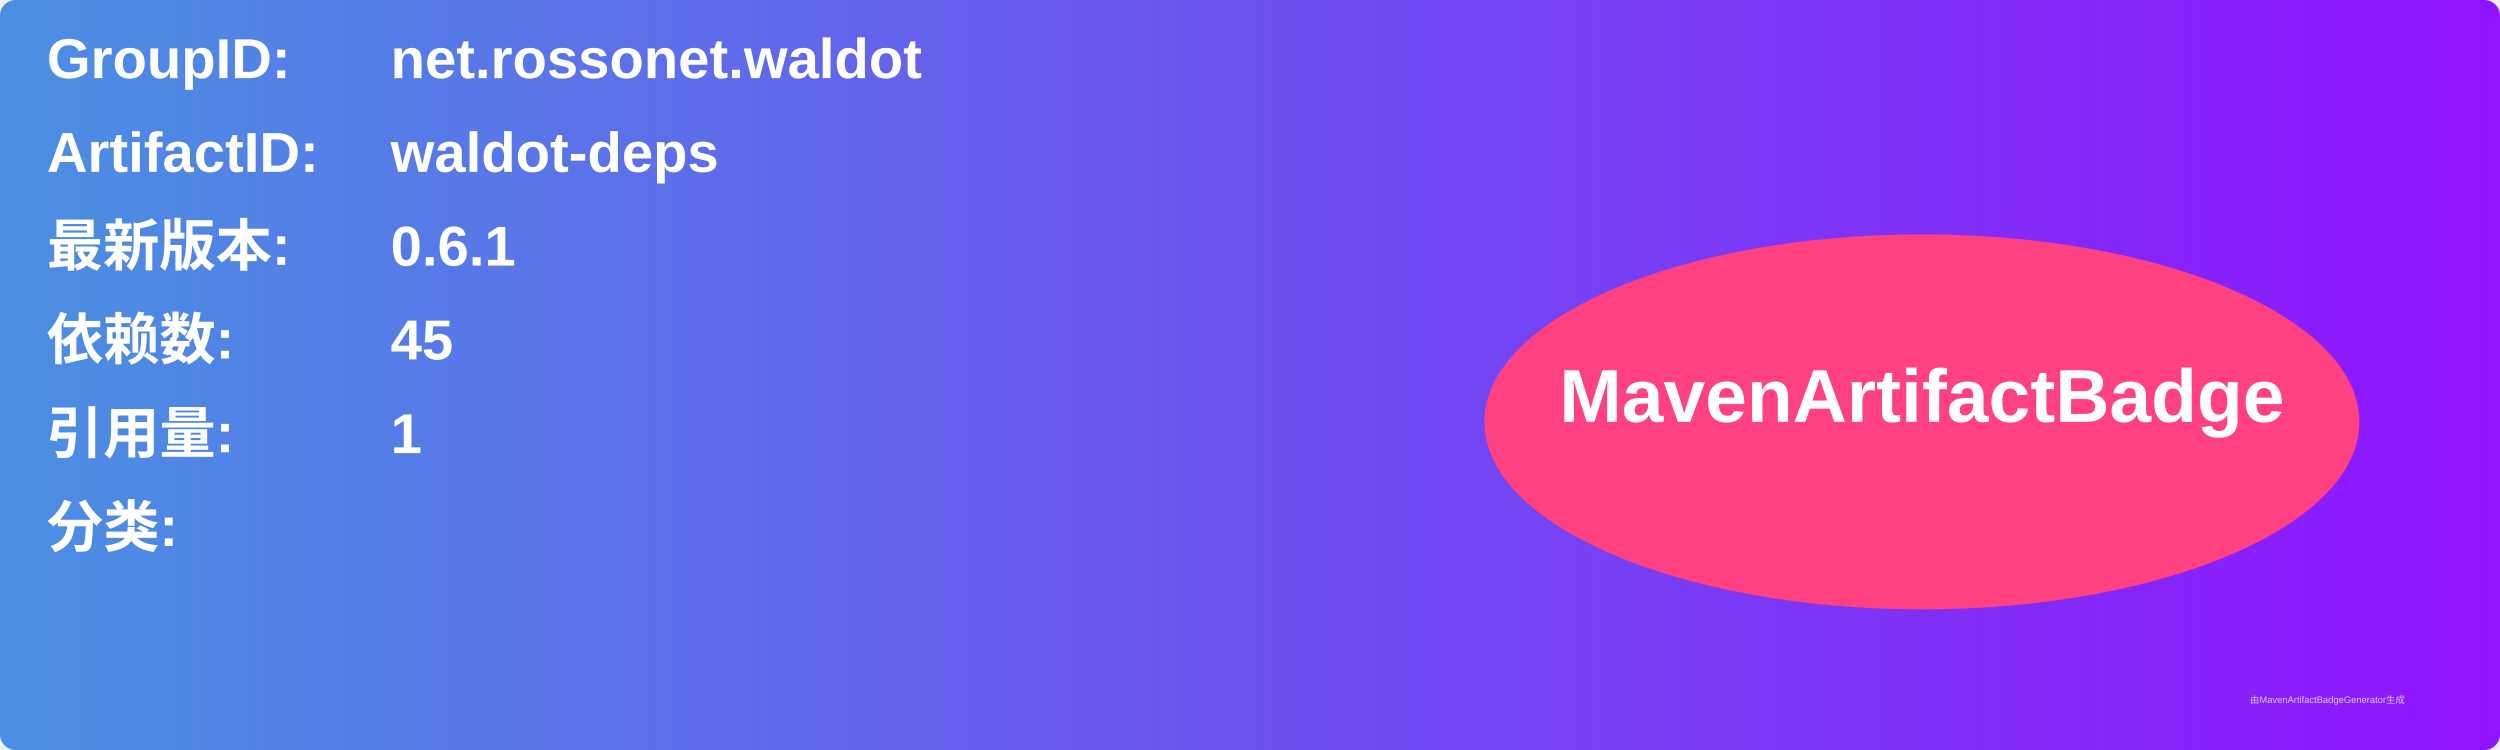
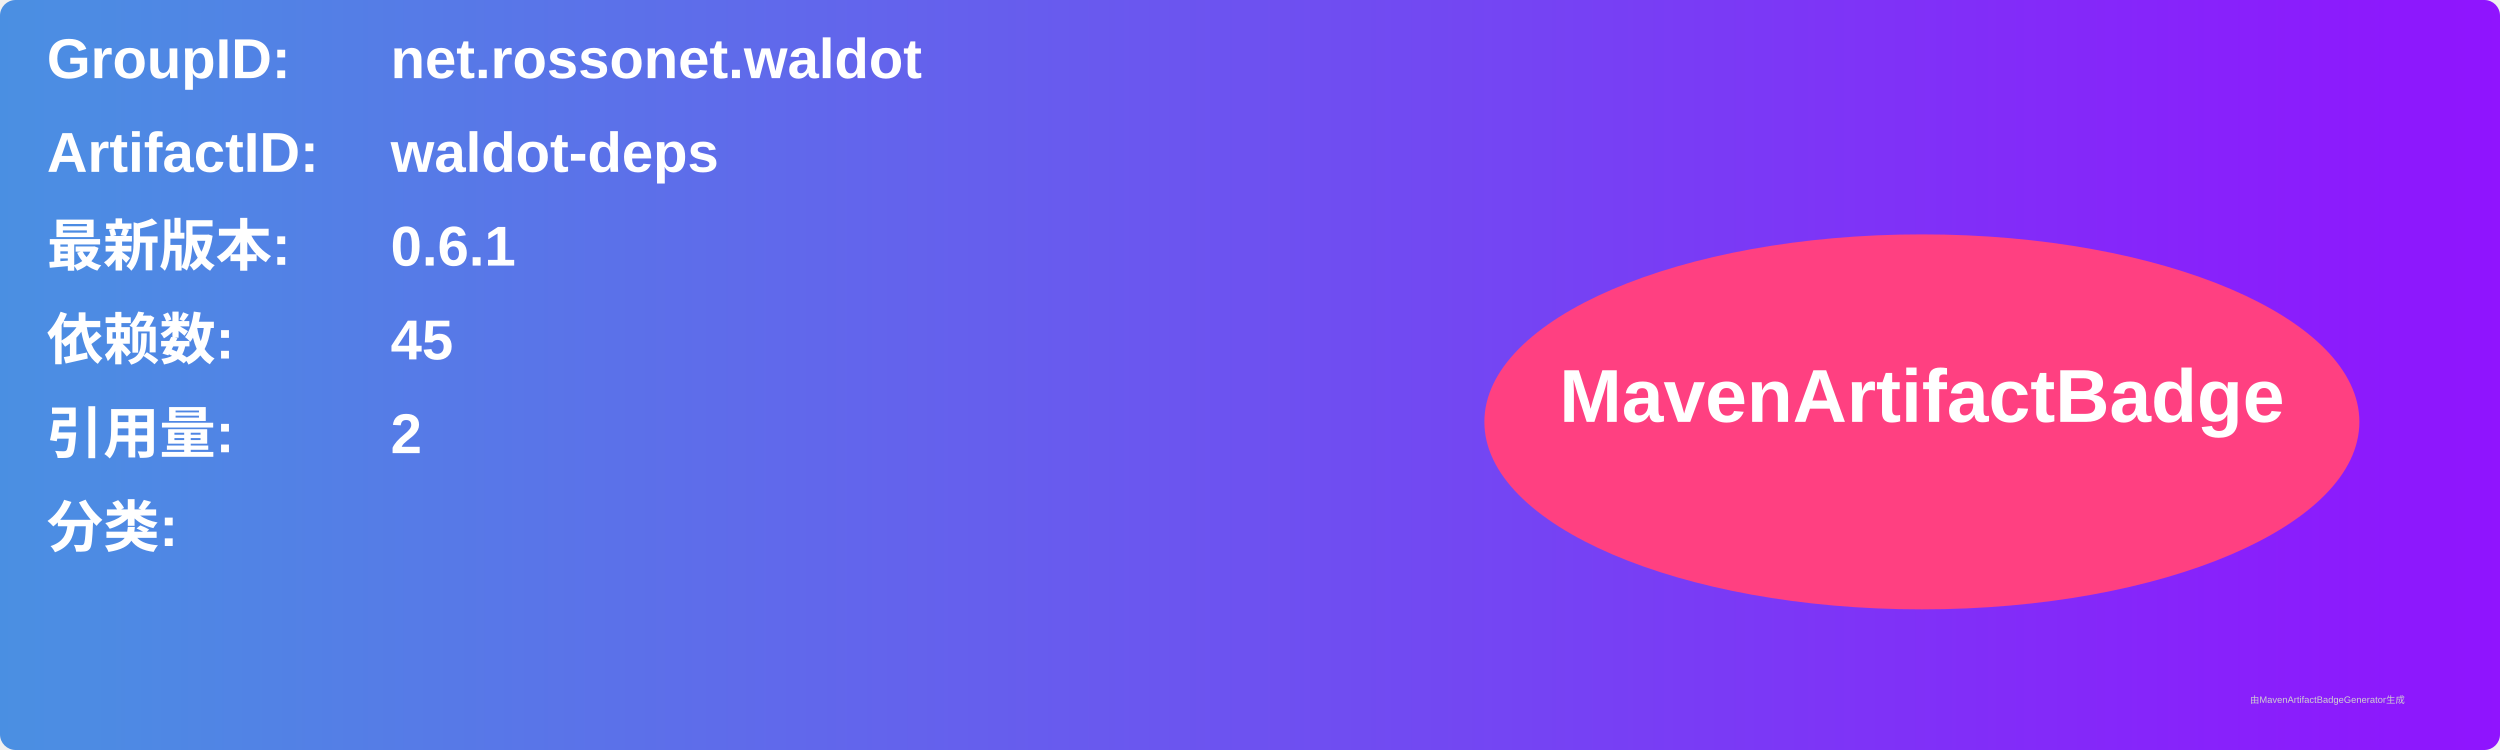
<svg xmlns="http://www.w3.org/2000/svg" width="800" height="240" viewBox="0 0 800 240">
  <linearGradient id="grad" x1="0%" y1="0%" x2="100%" y2="0%">
    <stop offset="0%" stop-color="#4a90e2" />
    <stop offset="100%" stop-color="#9013fe" />
  </linearGradient>
  <rect width="100%" height="100%" rx="5" ry="5" fill="url(#grad)" />
  <g transform="translate(15, 15)">
    <text x="0" y="10" font-family="Arial" font-size="18" fill="white" font-weight="bold" width="260">GroupID:</text>
    <text x="110" y="10" font-family="Arial" font-size="18" fill="white" font-weight="bold" width="460">net.rossonet.waldot</text>
    <text x="0" y="40" font-family="Arial" font-size="18" fill="white" font-weight="bold" width="260">ArtifactID:</text>
    <text x="110" y="40" font-family="Arial" font-size="18" fill="white" font-weight="bold" width="460">waldot-deps</text>
    <text x="0" y="70" font-family="Arial" font-size="18" fill="white" font-weight="bold">最新版本:</text>
    <text x="110" y="70" font-family="Arial" font-size="18" fill="white" font-weight="bold">
      <tspan font-weight="bold">0.6.1</tspan>
    </text>
    <text x="0" y="100" font-family="Arial" font-size="18" fill="white" font-weight="bold">依赖数: </text>
    <text x="110" y="100" font-family="Arial" font-size="18" fill="white">
      <tspan font-weight="bold">45</tspan>
    </text>
    <text x="0" y="130" font-family="Arial" font-size="18" fill="white" font-weight="bold">引用量: </text>
    <text x="110" y="130" font-family="Arial" font-size="18" fill="white">
-       <tspan font-weight="bold">1</tspan>
+       <tspan font-weight="bold">2</tspan>
    </text>
    <text x="0" y="160" font-family="Arial" font-size="18" fill="white" font-weight="bold">分类:</text>
    <text x="10" y="190" font-family="Arial" font-size="10" fill="white">
      <tspan font-weight="bold" />
    </text>
    <ellipse cx="600" cy="120" rx="140" ry="60" fill="#ff4081" />
    <text x="600" y="120" text-anchor="middle" font-family="Arial" font-size="24" fill="white" font-weight="bold">MavenArtifactBadge</text>
  </g>
  <text x="720" y="225" font-family="Arial" font-size="3" fill="#d0d0d0">由MavenArtifactBadgeGenerator生成</text>
</svg>
